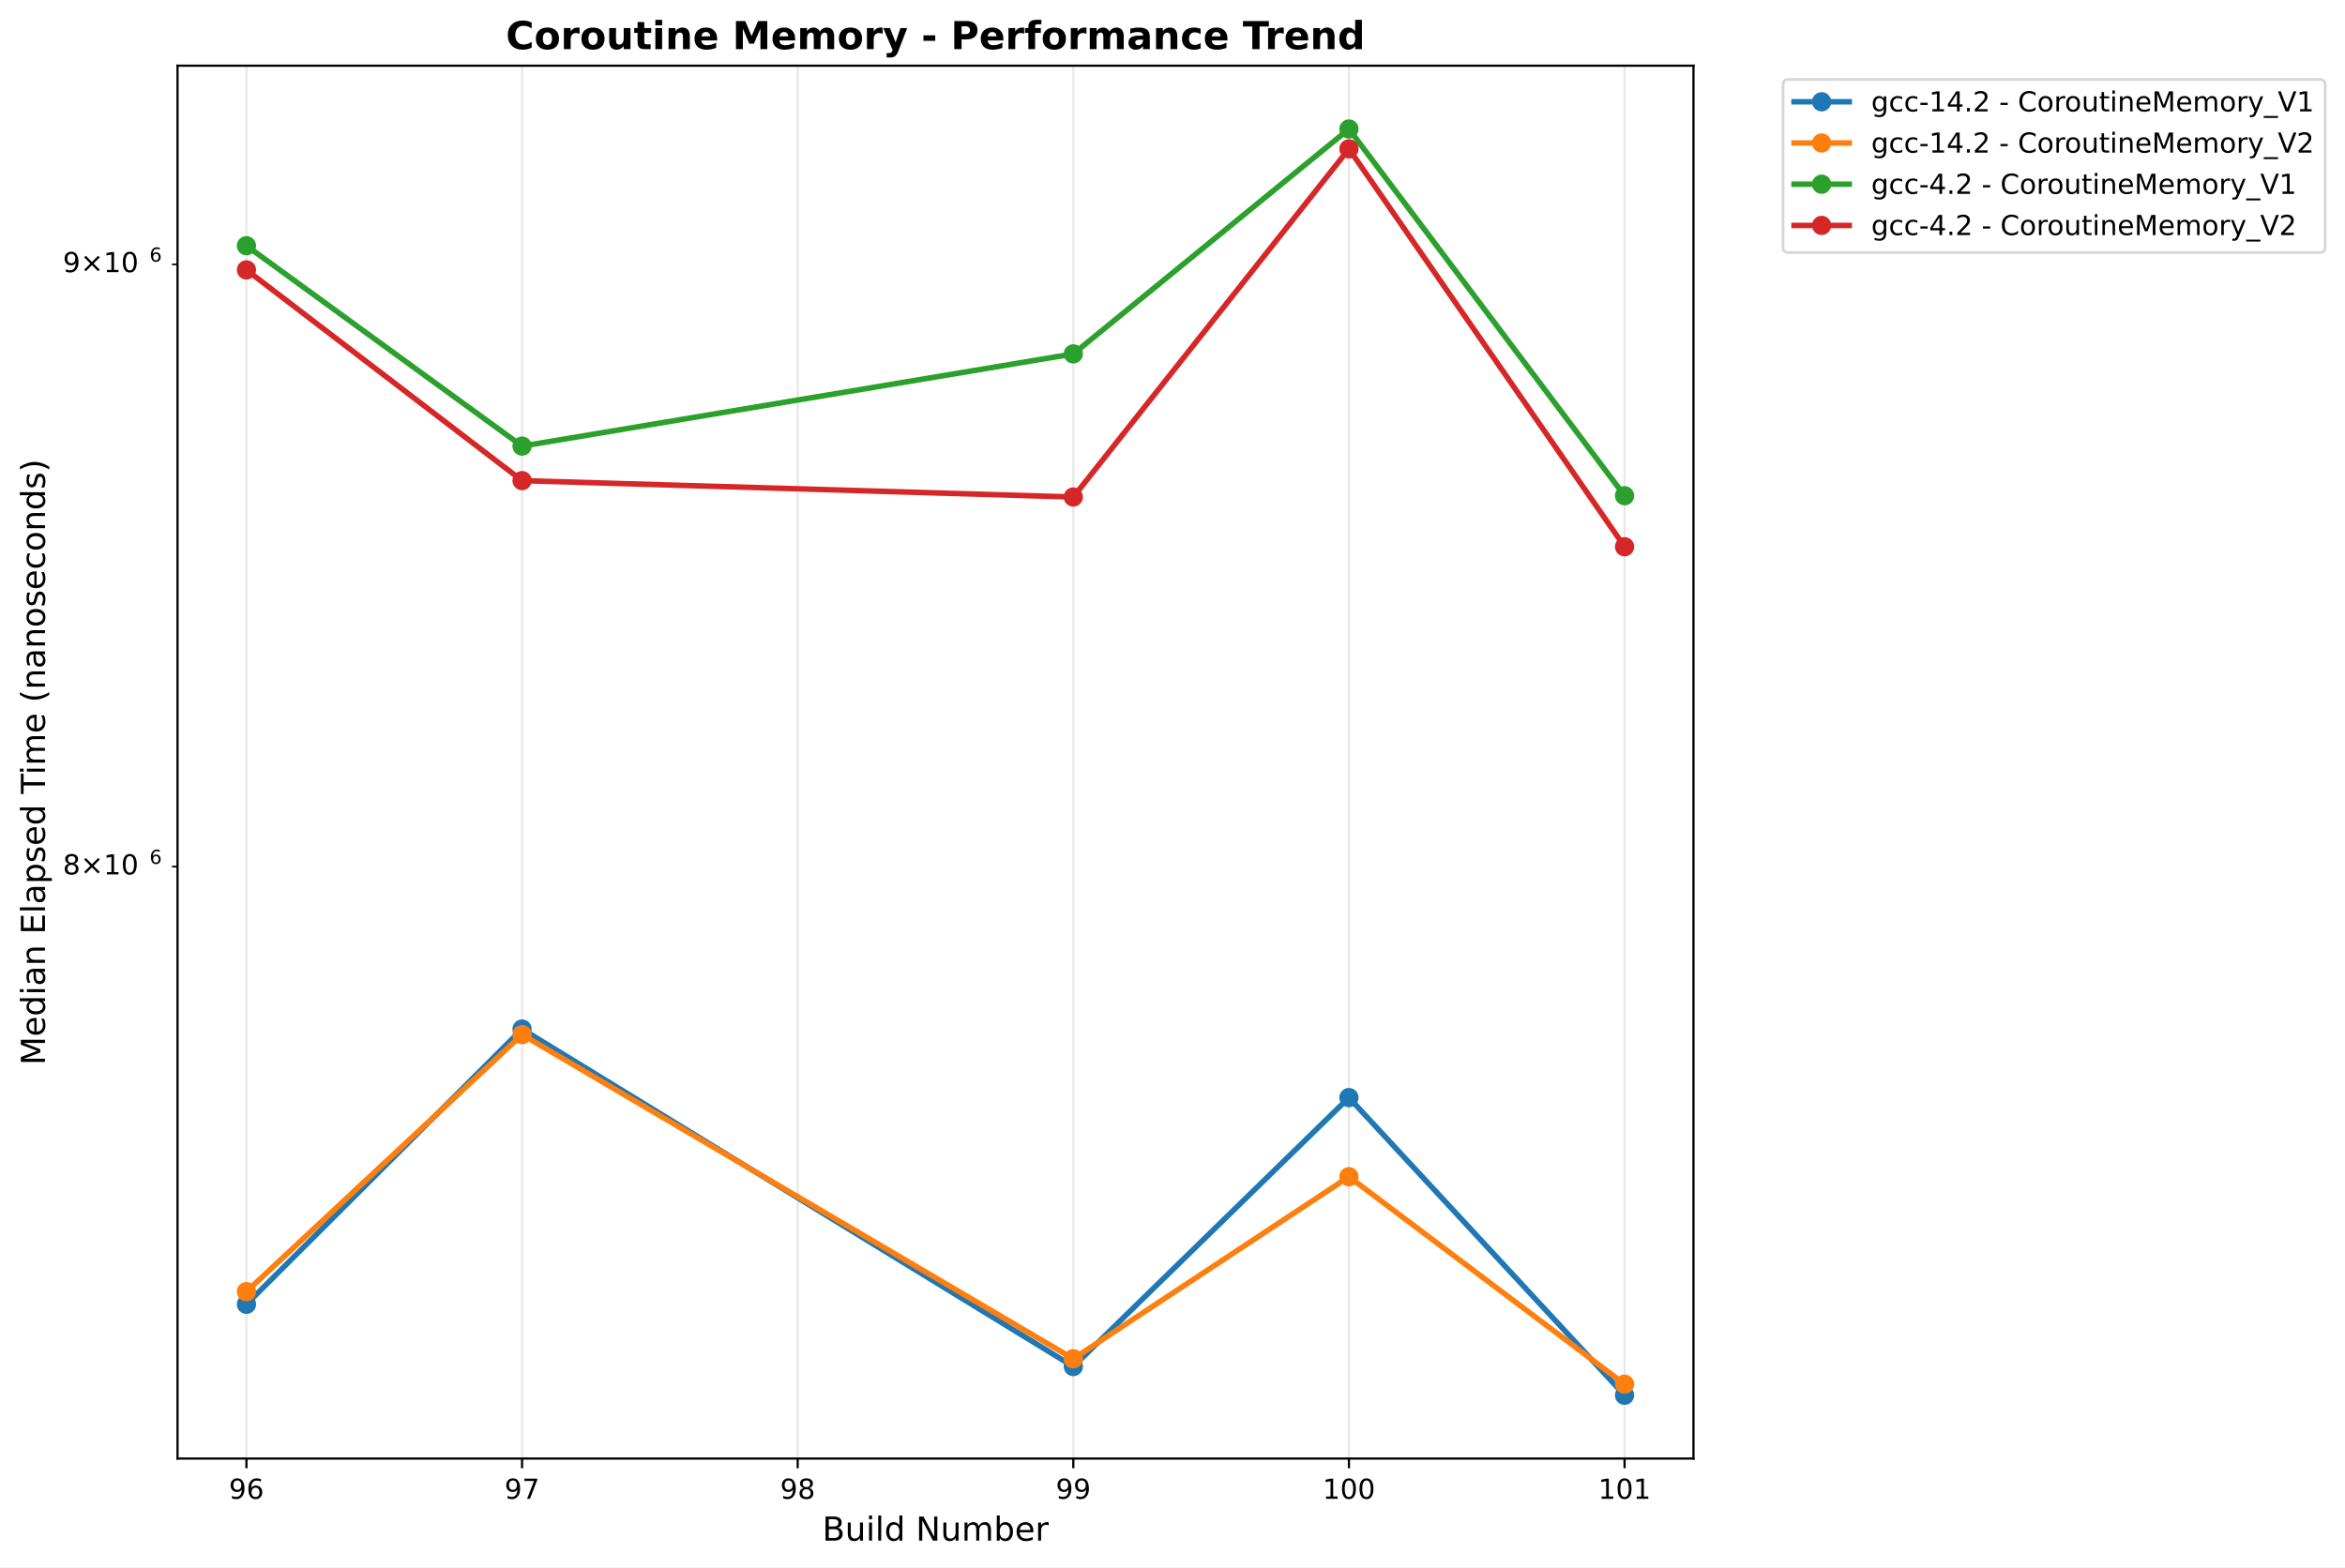
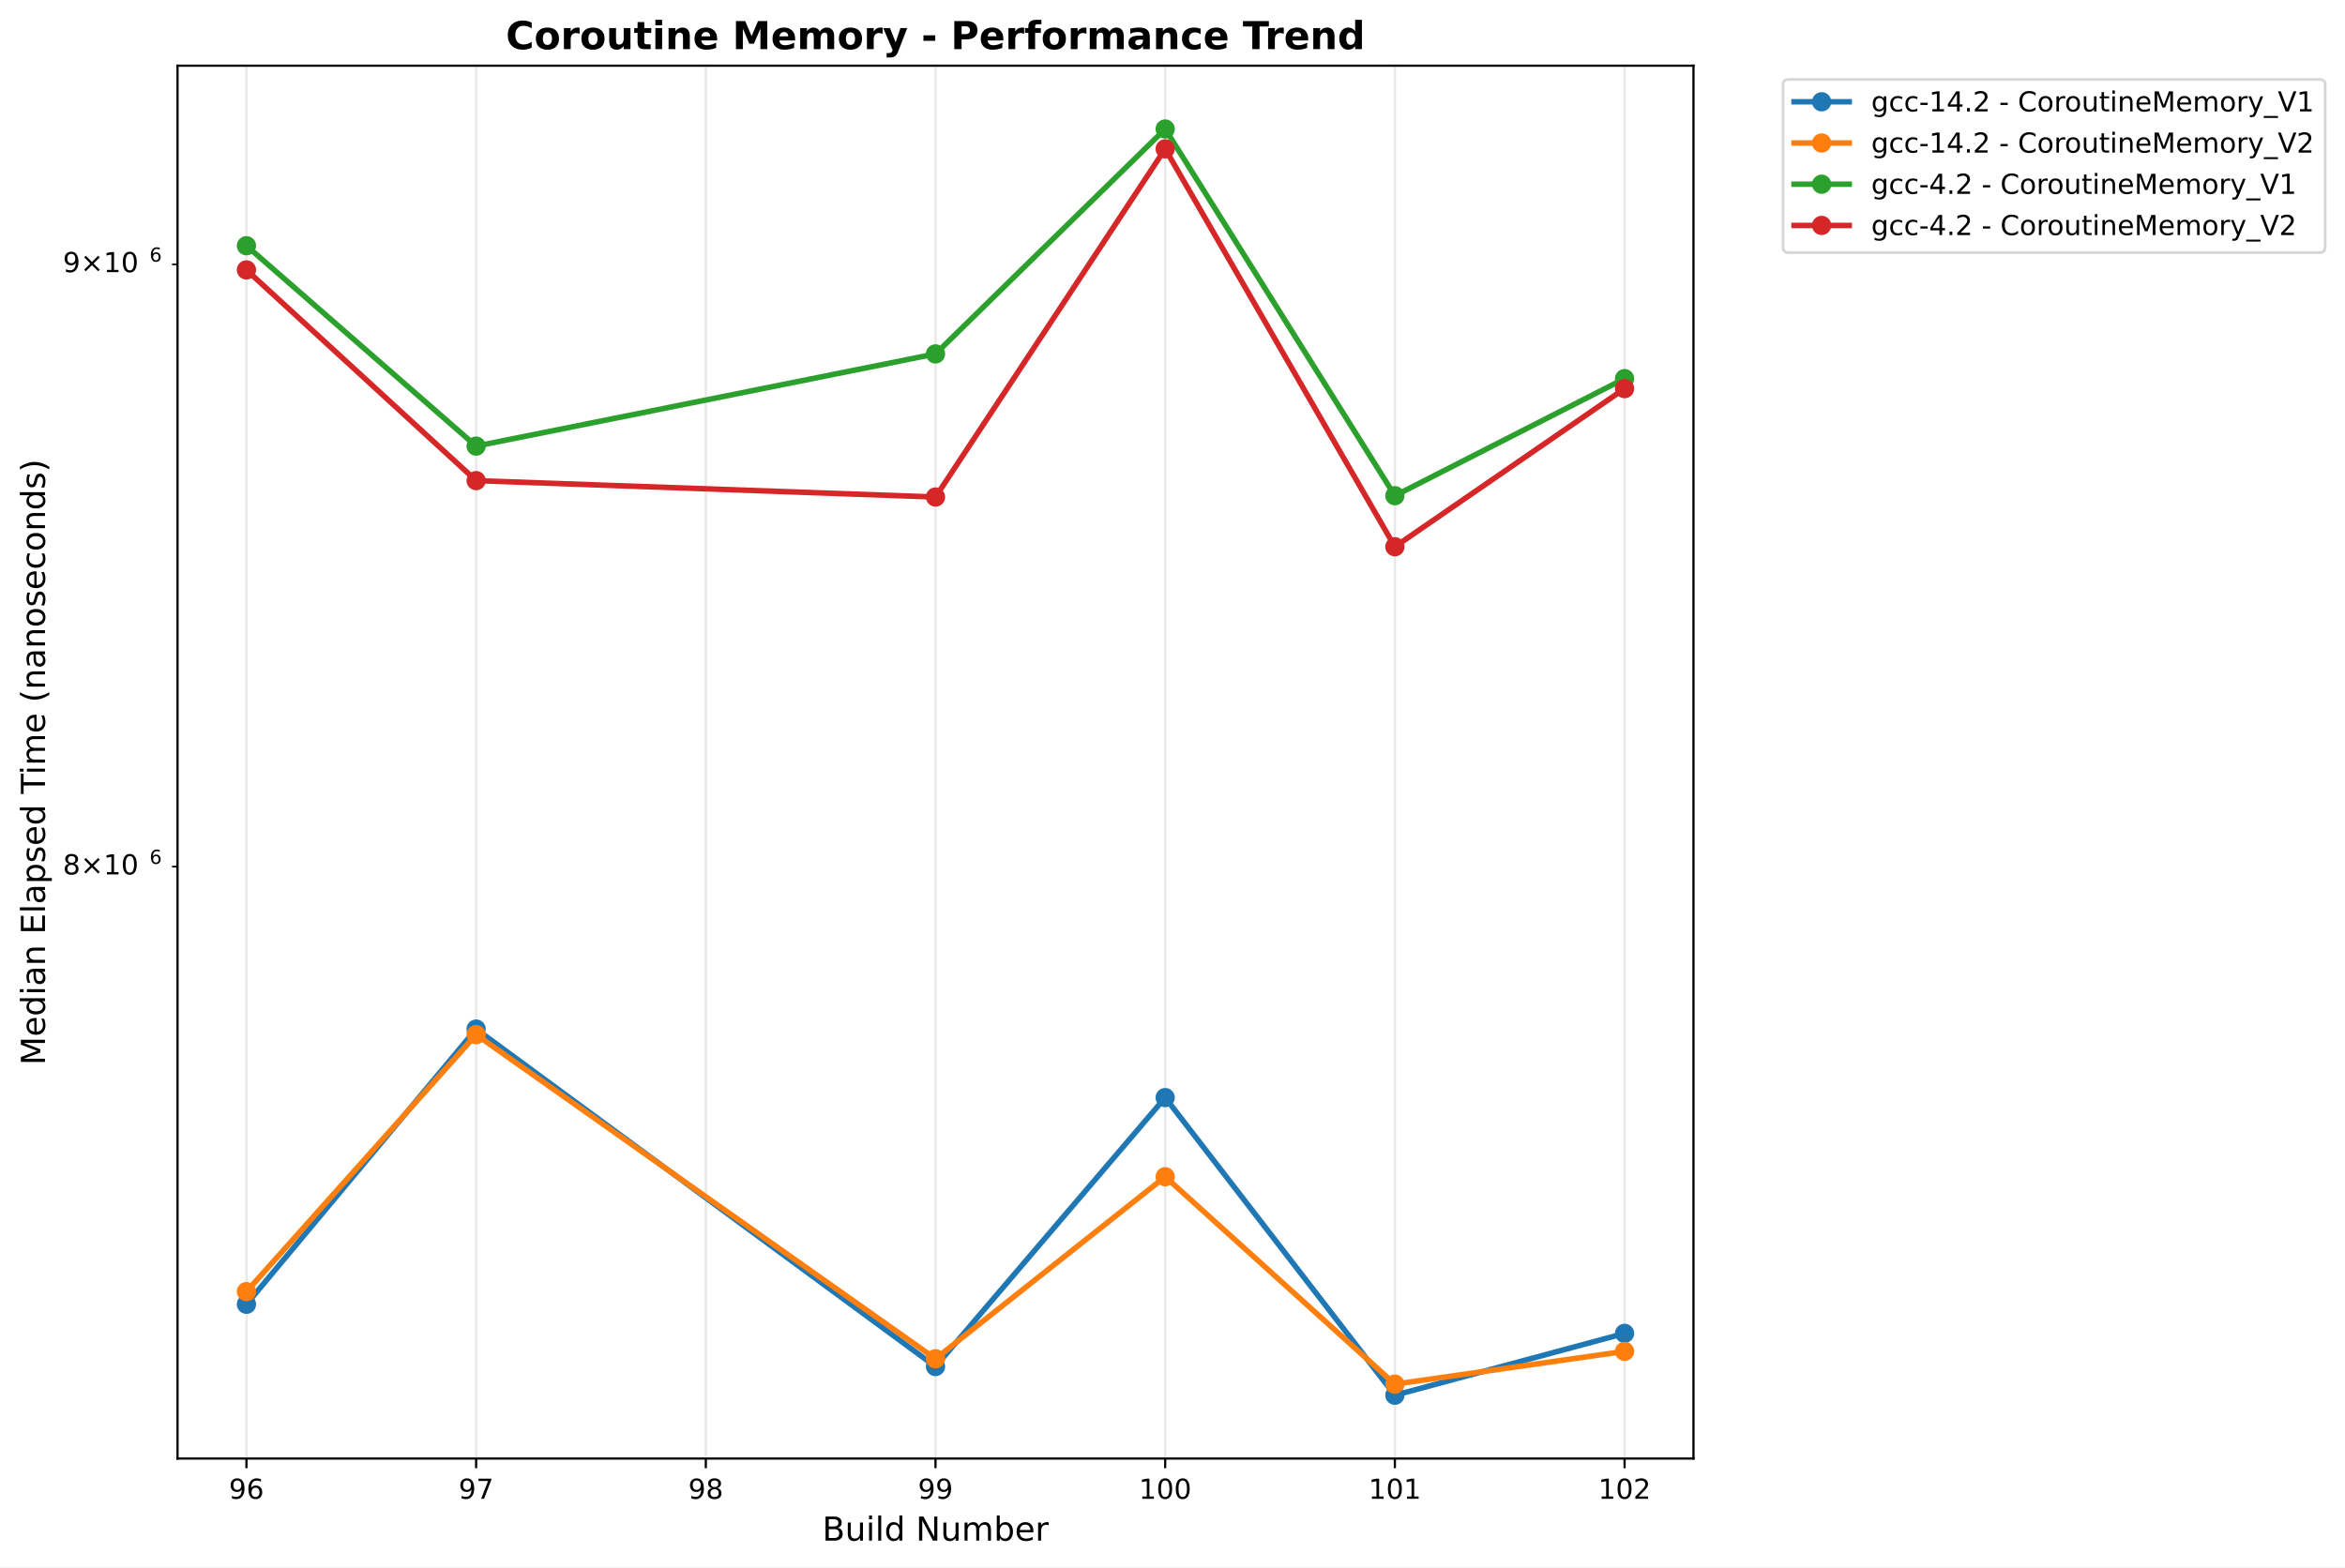
<svg xmlns="http://www.w3.org/2000/svg" xmlns:xlink="http://www.w3.org/1999/xlink" width="850.821pt" height="568.8pt" viewBox="0 0 850.821 568.8" version="1.1">
  <defs>
    <style type="text/css">*{stroke-linejoin: round; stroke-linecap: butt}</style>
  </defs>
  <g id="figure_1">
    <g id="patch_1">
      <path d="M 0 568.8  L 850.821 568.8  L 850.821 0  L 0 0  z " style="fill: #ffffff" />
    </g>
    <g id="axes_1">
      <g id="patch_2">
        <path d="M 64.414 529.308  L 614.431 529.308  L 614.431 23.838  L 64.414 23.838  z " style="fill: #ffffff" />
      </g>
      <g id="matplotlib.axis_1">
        <g id="xtick_1">
          <g id="line2d_1">
-             <path d="M 89.415 529.308  L 89.415 23.838  " clip-path="url(#p03e0a2a3f2)" style="fill: none; stroke: #b0b0b0; stroke-opacity: 0.3; stroke-width: 0.8; stroke-linecap: square" />
+             <path d="M 89.415 529.308  L 89.415 23.838  " clip-path="url(#pa60382ed39)" style="fill: none; stroke: #b0b0b0; stroke-opacity: 0.3; stroke-width: 0.8; stroke-linecap: square" />
          </g>
          <g id="line2d_2">
            <defs>
-               <path id="m1aeb14df17" d="M 0 0  L 0 3.5  " style="stroke: #000000; stroke-width: 0.8" />
+               <path id="mdf72083311" d="M 0 0  L 0 3.5  " style="stroke: #000000; stroke-width: 0.8" />
            </defs>
            <g>
-               <use xlink:href="#m1aeb14df17" x="89.415" y="529.308" style="stroke: #000000; stroke-width: 0.8" />
+               <use xlink:href="#mdf72083311" x="89.415" y="529.308" style="stroke: #000000; stroke-width: 0.8" />
            </g>
          </g>
          <g id="text_1">
            <text style="font: 10px 'DejaVu Sans', 'Bitstream Vera Sans', 'Computer Modern Sans Serif', 'Lucida Grande', 'Verdana', 'Geneva', 'Lucid', 'Arial', 'Helvetica', 'Avant Garde', sans-serif; text-anchor: middle" x="89.415" y="543.907" transform="rotate(-0 89.41453 543.9066)">96</text>
          </g>
        </g>
        <g id="xtick_2">
          <g id="line2d_3">
-             <path d="M 189.418 529.308  L 189.418 23.838  " clip-path="url(#p03e0a2a3f2)" style="fill: none; stroke: #b0b0b0; stroke-opacity: 0.3; stroke-width: 0.8; stroke-linecap: square" />
+             <path d="M 172.75 529.308  L 172.75 23.838  " clip-path="url(#pa60382ed39)" style="fill: none; stroke: #b0b0b0; stroke-opacity: 0.3; stroke-width: 0.8; stroke-linecap: square" />
          </g>
          <g id="line2d_4">
            <g>
-               <use xlink:href="#m1aeb14df17" x="189.418" y="529.308" style="stroke: #000000; stroke-width: 0.8" />
+               <use xlink:href="#mdf72083311" x="172.75" y="529.308" style="stroke: #000000; stroke-width: 0.8" />
            </g>
          </g>
          <g id="text_2">
-             <text style="font: 10px 'DejaVu Sans', 'Bitstream Vera Sans', 'Computer Modern Sans Serif', 'Lucida Grande', 'Verdana', 'Geneva', 'Lucid', 'Arial', 'Helvetica', 'Avant Garde', sans-serif; text-anchor: middle" x="189.418" y="543.907" transform="rotate(-0 189.4177 543.9066)">97</text>
+             <text style="font: 10px 'DejaVu Sans', 'Bitstream Vera Sans', 'Computer Modern Sans Serif', 'Lucida Grande', 'Verdana', 'Geneva', 'Lucid', 'Arial', 'Helvetica', 'Avant Garde', sans-serif; text-anchor: middle" x="172.75" y="543.907" transform="rotate(-0 172.7505 543.9066)">97</text>
          </g>
        </g>
        <g id="xtick_3">
          <g id="line2d_5">
-             <path d="M 289.421 529.308  L 289.421 23.838  " clip-path="url(#p03e0a2a3f2)" style="fill: none; stroke: #b0b0b0; stroke-opacity: 0.3; stroke-width: 0.8; stroke-linecap: square" />
+             <path d="M 256.086 529.308  L 256.086 23.838  " clip-path="url(#pa60382ed39)" style="fill: none; stroke: #b0b0b0; stroke-opacity: 0.3; stroke-width: 0.8; stroke-linecap: square" />
          </g>
          <g id="line2d_6">
            <g>
-               <use xlink:href="#m1aeb14df17" x="289.421" y="529.308" style="stroke: #000000; stroke-width: 0.8" />
+               <use xlink:href="#mdf72083311" x="256.086" y="529.308" style="stroke: #000000; stroke-width: 0.8" />
            </g>
          </g>
          <g id="text_3">
-             <text style="font: 10px 'DejaVu Sans', 'Bitstream Vera Sans', 'Computer Modern Sans Serif', 'Lucida Grande', 'Verdana', 'Geneva', 'Lucid', 'Arial', 'Helvetica', 'Avant Garde', sans-serif; text-anchor: middle" x="289.421" y="543.907" transform="rotate(-0 289.4208 543.9066)">98</text>
+             <text style="font: 10px 'DejaVu Sans', 'Bitstream Vera Sans', 'Computer Modern Sans Serif', 'Lucida Grande', 'Verdana', 'Geneva', 'Lucid', 'Arial', 'Helvetica', 'Avant Garde', sans-serif; text-anchor: middle" x="256.086" y="543.907" transform="rotate(-0 256.0864 543.9066)">98</text>
          </g>
        </g>
        <g id="xtick_4">
          <g id="line2d_7">
-             <path d="M 389.424 529.308  L 389.424 23.838  " clip-path="url(#p03e0a2a3f2)" style="fill: none; stroke: #b0b0b0; stroke-opacity: 0.3; stroke-width: 0.8; stroke-linecap: square" />
+             <path d="M 339.422 529.308  L 339.422 23.838  " clip-path="url(#pa60382ed39)" style="fill: none; stroke: #b0b0b0; stroke-opacity: 0.3; stroke-width: 0.8; stroke-linecap: square" />
          </g>
          <g id="line2d_8">
            <g>
-               <use xlink:href="#m1aeb14df17" x="389.424" y="529.308" style="stroke: #000000; stroke-width: 0.8" />
+               <use xlink:href="#mdf72083311" x="339.422" y="529.308" style="stroke: #000000; stroke-width: 0.8" />
            </g>
          </g>
          <g id="text_4">
-             <text style="font: 10px 'DejaVu Sans', 'Bitstream Vera Sans', 'Computer Modern Sans Serif', 'Lucida Grande', 'Verdana', 'Geneva', 'Lucid', 'Arial', 'Helvetica', 'Avant Garde', sans-serif; text-anchor: middle" x="389.424" y="543.907" transform="rotate(-0 389.4239 543.9066)">99</text>
+             <text style="font: 10px 'DejaVu Sans', 'Bitstream Vera Sans', 'Computer Modern Sans Serif', 'Lucida Grande', 'Verdana', 'Geneva', 'Lucid', 'Arial', 'Helvetica', 'Avant Garde', sans-serif; text-anchor: middle" x="339.422" y="543.907" transform="rotate(-0 339.4223 543.9066)">99</text>
          </g>
        </g>
        <g id="xtick_5">
          <g id="line2d_9">
-             <path d="M 489.427 529.308  L 489.427 23.838  " clip-path="url(#p03e0a2a3f2)" style="fill: none; stroke: #b0b0b0; stroke-opacity: 0.3; stroke-width: 0.8; stroke-linecap: square" />
+             <path d="M 422.758 529.308  L 422.758 23.838  " clip-path="url(#pa60382ed39)" style="fill: none; stroke: #b0b0b0; stroke-opacity: 0.3; stroke-width: 0.8; stroke-linecap: square" />
          </g>
          <g id="line2d_10">
            <g>
-               <use xlink:href="#m1aeb14df17" x="489.427" y="529.308" style="stroke: #000000; stroke-width: 0.8" />
+               <use xlink:href="#mdf72083311" x="422.758" y="529.308" style="stroke: #000000; stroke-width: 0.8" />
            </g>
          </g>
          <g id="text_5">
-             <text style="font: 10px 'DejaVu Sans', 'Bitstream Vera Sans', 'Computer Modern Sans Serif', 'Lucida Grande', 'Verdana', 'Geneva', 'Lucid', 'Arial', 'Helvetica', 'Avant Garde', sans-serif; text-anchor: middle" x="489.427" y="543.907" transform="rotate(-0 489.427 543.9066)">100</text>
+             <text style="font: 10px 'DejaVu Sans', 'Bitstream Vera Sans', 'Computer Modern Sans Serif', 'Lucida Grande', 'Verdana', 'Geneva', 'Lucid', 'Arial', 'Helvetica', 'Avant Garde', sans-serif; text-anchor: middle" x="422.758" y="543.907" transform="rotate(-0 422.7583 543.9066)">100</text>
          </g>
        </g>
        <g id="xtick_6">
          <g id="line2d_11">
-             <path d="M 589.43 529.308  L 589.43 23.838  " clip-path="url(#p03e0a2a3f2)" style="fill: none; stroke: #b0b0b0; stroke-opacity: 0.3; stroke-width: 0.8; stroke-linecap: square" />
+             <path d="M 506.094 529.308  L 506.094 23.838  " clip-path="url(#pa60382ed39)" style="fill: none; stroke: #b0b0b0; stroke-opacity: 0.3; stroke-width: 0.8; stroke-linecap: square" />
          </g>
          <g id="line2d_12">
            <g>
-               <use xlink:href="#m1aeb14df17" x="589.43" y="529.308" style="stroke: #000000; stroke-width: 0.8" />
+               <use xlink:href="#mdf72083311" x="506.094" y="529.308" style="stroke: #000000; stroke-width: 0.8" />
            </g>
          </g>
          <g id="text_6">
-             <text style="font: 10px 'DejaVu Sans', 'Bitstream Vera Sans', 'Computer Modern Sans Serif', 'Lucida Grande', 'Verdana', 'Geneva', 'Lucid', 'Arial', 'Helvetica', 'Avant Garde', sans-serif; text-anchor: middle" x="589.43" y="543.907" transform="rotate(-0 589.4302 543.9066)">101</text>
-           </g>
-         </g>
-         <g id="text_7">
+             <text style="font: 10px 'DejaVu Sans', 'Bitstream Vera Sans', 'Computer Modern Sans Serif', 'Lucida Grande', 'Verdana', 'Geneva', 'Lucid', 'Arial', 'Helvetica', 'Avant Garde', sans-serif; text-anchor: middle" x="506.094" y="543.907" transform="rotate(-0 506.0942 543.9066)">101</text>
+           </g>
+         </g>
+         <g id="xtick_7">
+           <g id="line2d_13">
+             <path d="M 589.43 529.308  L 589.43 23.838  " clip-path="url(#pa60382ed39)" style="fill: none; stroke: #b0b0b0; stroke-opacity: 0.3; stroke-width: 0.8; stroke-linecap: square" />
+           </g>
+           <g id="line2d_14">
+             <g>
+               <use xlink:href="#mdf72083311" x="589.43" y="529.308" style="stroke: #000000; stroke-width: 0.8" />
+             </g>
+           </g>
+           <g id="text_7">
+             <text style="font: 10px 'DejaVu Sans', 'Bitstream Vera Sans', 'Computer Modern Sans Serif', 'Lucida Grande', 'Verdana', 'Geneva', 'Lucid', 'Arial', 'Helvetica', 'Avant Garde', sans-serif; text-anchor: middle" x="589.43" y="543.907" transform="rotate(-0 589.4302 543.9066)">102</text>
+           </g>
+         </g>
+         <g id="text_8">
          <text style="font: 12px 'DejaVu Sans', 'Bitstream Vera Sans', 'Computer Modern Sans Serif', 'Lucida Grande', 'Verdana', 'Geneva', 'Lucid', 'Arial', 'Helvetica', 'Avant Garde', sans-serif; text-anchor: middle" x="339.422" y="559.104" transform="rotate(-0 339.4223 559.1044)">Build Number</text>
        </g>
      </g>
      <g id="matplotlib.axis_2">
        <g id="ytick_1">
-           <g id="line2d_13">
+           <g id="line2d_15">
            <defs>
-               <path id="m035d57fcc8" d="M 0 0  L -2 0  " style="stroke: #000000; stroke-width: 0.6" />
+               <path id="m8643874959" d="M 0 0  L -2 0  " style="stroke: #000000; stroke-width: 0.6" />
            </defs>
            <g>
-               <use xlink:href="#m035d57fcc8" x="64.414" y="314.501" style="stroke: #000000; stroke-width: 0.6" />
-             </g>
-           </g>
-           <g id="text_8">
+               <use xlink:href="#m8643874959" x="64.414" y="314.501" style="stroke: #000000; stroke-width: 0.6" />
+             </g>
+           </g>
+           <g id="text_9">
            <g transform="translate(22.81375 318.3001)">
              <text>
                <tspan style="font: 10px 'DejaVu Sans'" x="0 8.311 18.638 25" y="-0.977">8×10</tspan>
                <tspan style="font: 7px 'DejaVu Sans'" x="31.458" y="-4.805">6</tspan>
              </text>
            </g>
          </g>
        </g>
        <g id="ytick_2">
-           <g id="line2d_14">
-             <g>
-               <use xlink:href="#m035d57fcc8" x="64.414" y="95.946" style="stroke: #000000; stroke-width: 0.6" />
-             </g>
-           </g>
-           <g id="text_9">
+           <g id="line2d_16">
+             <g>
+               <use xlink:href="#m8643874959" x="64.414" y="95.946" style="stroke: #000000; stroke-width: 0.6" />
+             </g>
+           </g>
+           <g id="text_10">
            <g transform="translate(22.81375 99.74505)">
              <text>
                <tspan style="font: 10px 'DejaVu Sans'" x="0 8.311 18.638 25" y="-0.977">9×10</tspan>
                <tspan style="font: 7px 'DejaVu Sans'" x="31.458" y="-4.805">6</tspan>
              </text>
            </g>
          </g>
        </g>
-         <g id="text_10">
+         <g id="text_11">
          <text style="font: 12px 'DejaVu Sans', 'Bitstream Vera Sans', 'Computer Modern Sans Serif', 'Lucida Grande', 'Verdana', 'Geneva', 'Lucid', 'Arial', 'Helvetica', 'Avant Garde', sans-serif; text-anchor: middle" x="16.318" y="276.573" transform="rotate(-90 16.31812 276.573)">Median Elapsed Time (nanoseconds)</text>
        </g>
      </g>
-       <g id="line2d_15">
-         <path d="M 89.415 473.324  L 189.418 373.455  L 389.424 495.919  L 489.427 398.319  L 589.43 506.332  " clip-path="url(#p03e0a2a3f2)" style="fill: none; stroke: #1f77b4; stroke-width: 2; stroke-linecap: square" />
-         <defs>
-           <path id="md3bf8f9ff1" d="M 0 3  C 0.796 3 1.559 2.684 2.121 2.121  C 2.684 1.559 3 0.796 3 0  C 3 -0.796 2.684 -1.559 2.121 -2.121  C 1.559 -2.684 0.796 -3 0 -3  C -0.796 -3 -1.559 -2.684 -2.121 -2.121  C -2.684 -1.559 -3 -0.796 -3 0  C -3 0.796 -2.684 1.559 -2.121 2.121  C -1.559 2.684 -0.796 3 0 3  z " style="stroke: #1f77b4" />
-         </defs>
-         <g clip-path="url(#p03e0a2a3f2)">
-           <use xlink:href="#md3bf8f9ff1" x="89.415" y="473.324" style="fill: #1f77b4; stroke: #1f77b4" />
-           <use xlink:href="#md3bf8f9ff1" x="189.418" y="373.455" style="fill: #1f77b4; stroke: #1f77b4" />
-           <use xlink:href="#md3bf8f9ff1" x="389.424" y="495.919" style="fill: #1f77b4; stroke: #1f77b4" />
-           <use xlink:href="#md3bf8f9ff1" x="489.427" y="398.319" style="fill: #1f77b4; stroke: #1f77b4" />
-           <use xlink:href="#md3bf8f9ff1" x="589.43" y="506.332" style="fill: #1f77b4; stroke: #1f77b4" />
-         </g>
-       </g>
-       <g id="line2d_16">
-         <path d="M 89.415 468.731  L 189.418 375.469  L 389.424 493.103  L 489.427 427.035  L 589.43 502.309  " clip-path="url(#p03e0a2a3f2)" style="fill: none; stroke: #ff7f0e; stroke-width: 2; stroke-linecap: square" />
-         <defs>
-           <path id="m7bbedfc02f" d="M 0 3  C 0.796 3 1.559 2.684 2.121 2.121  C 2.684 1.559 3 0.796 3 0  C 3 -0.796 2.684 -1.559 2.121 -2.121  C 1.559 -2.684 0.796 -3 0 -3  C -0.796 -3 -1.559 -2.684 -2.121 -2.121  C -2.684 -1.559 -3 -0.796 -3 0  C -3 0.796 -2.684 1.559 -2.121 2.121  C -1.559 2.684 -0.796 3 0 3  z " style="stroke: #ff7f0e" />
-         </defs>
-         <g clip-path="url(#p03e0a2a3f2)">
-           <use xlink:href="#m7bbedfc02f" x="89.415" y="468.731" style="fill: #ff7f0e; stroke: #ff7f0e" />
-           <use xlink:href="#m7bbedfc02f" x="189.418" y="375.469" style="fill: #ff7f0e; stroke: #ff7f0e" />
-           <use xlink:href="#m7bbedfc02f" x="389.424" y="493.103" style="fill: #ff7f0e; stroke: #ff7f0e" />
-           <use xlink:href="#m7bbedfc02f" x="489.427" y="427.035" style="fill: #ff7f0e; stroke: #ff7f0e" />
-           <use xlink:href="#m7bbedfc02f" x="589.43" y="502.309" style="fill: #ff7f0e; stroke: #ff7f0e" />
-         </g>
-       </g>
      <g id="line2d_17">
-         <path d="M 89.415 89.173  L 189.418 161.892  L 389.424 128.431  L 489.427 46.814  L 589.43 179.894  " clip-path="url(#p03e0a2a3f2)" style="fill: none; stroke: #2ca02c; stroke-width: 2; stroke-linecap: square" />
-         <defs>
-           <path id="mf19e1da990" d="M 0 3  C 0.796 3 1.559 2.684 2.121 2.121  C 2.684 1.559 3 0.796 3 0  C 3 -0.796 2.684 -1.559 2.121 -2.121  C 1.559 -2.684 0.796 -3 0 -3  C -0.796 -3 -1.559 -2.684 -2.121 -2.121  C -2.684 -1.559 -3 -0.796 -3 0  C -3 0.796 -2.684 1.559 -2.121 2.121  C -1.559 2.684 -0.796 3 0 3  z " style="stroke: #2ca02c" />
-         </defs>
-         <g clip-path="url(#p03e0a2a3f2)">
-           <use xlink:href="#mf19e1da990" x="89.415" y="89.173" style="fill: #2ca02c; stroke: #2ca02c" />
-           <use xlink:href="#mf19e1da990" x="189.418" y="161.892" style="fill: #2ca02c; stroke: #2ca02c" />
-           <use xlink:href="#mf19e1da990" x="389.424" y="128.431" style="fill: #2ca02c; stroke: #2ca02c" />
-           <use xlink:href="#mf19e1da990" x="489.427" y="46.814" style="fill: #2ca02c; stroke: #2ca02c" />
-           <use xlink:href="#mf19e1da990" x="589.43" y="179.894" style="fill: #2ca02c; stroke: #2ca02c" />
+         <path d="M 89.415 473.324  L 172.75 373.455  L 339.422 495.919  L 422.758 398.319  L 506.094 506.332  L 589.43 483.887  " clip-path="url(#pa60382ed39)" style="fill: none; stroke: #1f77b4; stroke-width: 2; stroke-linecap: square" />
+         <defs>
+           <path id="m3ddbbfe59f" d="M 0 3  C 0.796 3 1.559 2.684 2.121 2.121  C 2.684 1.559 3 0.796 3 0  C 3 -0.796 2.684 -1.559 2.121 -2.121  C 1.559 -2.684 0.796 -3 0 -3  C -0.796 -3 -1.559 -2.684 -2.121 -2.121  C -2.684 -1.559 -3 -0.796 -3 0  C -3 0.796 -2.684 1.559 -2.121 2.121  C -1.559 2.684 -0.796 3 0 3  z " style="stroke: #1f77b4" />
+         </defs>
+         <g clip-path="url(#pa60382ed39)">
+           <use xlink:href="#m3ddbbfe59f" x="89.415" y="473.324" style="fill: #1f77b4; stroke: #1f77b4" />
+           <use xlink:href="#m3ddbbfe59f" x="172.75" y="373.455" style="fill: #1f77b4; stroke: #1f77b4" />
+           <use xlink:href="#m3ddbbfe59f" x="339.422" y="495.919" style="fill: #1f77b4; stroke: #1f77b4" />
+           <use xlink:href="#m3ddbbfe59f" x="422.758" y="398.319" style="fill: #1f77b4; stroke: #1f77b4" />
+           <use xlink:href="#m3ddbbfe59f" x="506.094" y="506.332" style="fill: #1f77b4; stroke: #1f77b4" />
+           <use xlink:href="#m3ddbbfe59f" x="589.43" y="483.887" style="fill: #1f77b4; stroke: #1f77b4" />
        </g>
      </g>
      <g id="line2d_18">
-         <path d="M 89.415 97.951  L 189.418 174.421  L 389.424 180.37  L 489.427 54.029  L 589.43 198.409  " clip-path="url(#p03e0a2a3f2)" style="fill: none; stroke: #d62728; stroke-width: 2; stroke-linecap: square" />
-         <defs>
-           <path id="m340f4dd7aa" d="M 0 3  C 0.796 3 1.559 2.684 2.121 2.121  C 2.684 1.559 3 0.796 3 0  C 3 -0.796 2.684 -1.559 2.121 -2.121  C 1.559 -2.684 0.796 -3 0 -3  C -0.796 -3 -1.559 -2.684 -2.121 -2.121  C -2.684 -1.559 -3 -0.796 -3 0  C -3 0.796 -2.684 1.559 -2.121 2.121  C -1.559 2.684 -0.796 3 0 3  z " style="stroke: #d62728" />
-         </defs>
-         <g clip-path="url(#p03e0a2a3f2)">
-           <use xlink:href="#m340f4dd7aa" x="89.415" y="97.951" style="fill: #d62728; stroke: #d62728" />
-           <use xlink:href="#m340f4dd7aa" x="189.418" y="174.421" style="fill: #d62728; stroke: #d62728" />
-           <use xlink:href="#m340f4dd7aa" x="389.424" y="180.37" style="fill: #d62728; stroke: #d62728" />
-           <use xlink:href="#m340f4dd7aa" x="489.427" y="54.029" style="fill: #d62728; stroke: #d62728" />
-           <use xlink:href="#m340f4dd7aa" x="589.43" y="198.409" style="fill: #d62728; stroke: #d62728" />
+         <path d="M 89.415 468.731  L 172.75 375.469  L 339.422 493.103  L 422.758 427.035  L 506.094 502.309  L 589.43 490.406  " clip-path="url(#pa60382ed39)" style="fill: none; stroke: #ff7f0e; stroke-width: 2; stroke-linecap: square" />
+         <defs>
+           <path id="md9ff651af5" d="M 0 3  C 0.796 3 1.559 2.684 2.121 2.121  C 2.684 1.559 3 0.796 3 0  C 3 -0.796 2.684 -1.559 2.121 -2.121  C 1.559 -2.684 0.796 -3 0 -3  C -0.796 -3 -1.559 -2.684 -2.121 -2.121  C -2.684 -1.559 -3 -0.796 -3 0  C -3 0.796 -2.684 1.559 -2.121 2.121  C -1.559 2.684 -0.796 3 0 3  z " style="stroke: #ff7f0e" />
+         </defs>
+         <g clip-path="url(#pa60382ed39)">
+           <use xlink:href="#md9ff651af5" x="89.415" y="468.731" style="fill: #ff7f0e; stroke: #ff7f0e" />
+           <use xlink:href="#md9ff651af5" x="172.75" y="375.469" style="fill: #ff7f0e; stroke: #ff7f0e" />
+           <use xlink:href="#md9ff651af5" x="339.422" y="493.103" style="fill: #ff7f0e; stroke: #ff7f0e" />
+           <use xlink:href="#md9ff651af5" x="422.758" y="427.035" style="fill: #ff7f0e; stroke: #ff7f0e" />
+           <use xlink:href="#md9ff651af5" x="506.094" y="502.309" style="fill: #ff7f0e; stroke: #ff7f0e" />
+           <use xlink:href="#md9ff651af5" x="589.43" y="490.406" style="fill: #ff7f0e; stroke: #ff7f0e" />
+         </g>
+       </g>
+       <g id="line2d_19">
+         <path d="M 89.415 89.173  L 172.75 161.892  L 339.422 128.431  L 422.758 46.814  L 506.094 179.894  L 589.43 137.405  " clip-path="url(#pa60382ed39)" style="fill: none; stroke: #2ca02c; stroke-width: 2; stroke-linecap: square" />
+         <defs>
+           <path id="mc0e9dde914" d="M 0 3  C 0.796 3 1.559 2.684 2.121 2.121  C 2.684 1.559 3 0.796 3 0  C 3 -0.796 2.684 -1.559 2.121 -2.121  C 1.559 -2.684 0.796 -3 0 -3  C -0.796 -3 -1.559 -2.684 -2.121 -2.121  C -2.684 -1.559 -3 -0.796 -3 0  C -3 0.796 -2.684 1.559 -2.121 2.121  C -1.559 2.684 -0.796 3 0 3  z " style="stroke: #2ca02c" />
+         </defs>
+         <g clip-path="url(#pa60382ed39)">
+           <use xlink:href="#mc0e9dde914" x="89.415" y="89.173" style="fill: #2ca02c; stroke: #2ca02c" />
+           <use xlink:href="#mc0e9dde914" x="172.75" y="161.892" style="fill: #2ca02c; stroke: #2ca02c" />
+           <use xlink:href="#mc0e9dde914" x="339.422" y="128.431" style="fill: #2ca02c; stroke: #2ca02c" />
+           <use xlink:href="#mc0e9dde914" x="422.758" y="46.814" style="fill: #2ca02c; stroke: #2ca02c" />
+           <use xlink:href="#mc0e9dde914" x="506.094" y="179.894" style="fill: #2ca02c; stroke: #2ca02c" />
+           <use xlink:href="#mc0e9dde914" x="589.43" y="137.405" style="fill: #2ca02c; stroke: #2ca02c" />
+         </g>
+       </g>
+       <g id="line2d_20">
+         <path d="M 89.415 97.951  L 172.75 174.421  L 339.422 180.37  L 422.758 54.029  L 506.094 198.409  L 589.43 141.028  " clip-path="url(#pa60382ed39)" style="fill: none; stroke: #d62728; stroke-width: 2; stroke-linecap: square" />
+         <defs>
+           <path id="m0dfe27b1c6" d="M 0 3  C 0.796 3 1.559 2.684 2.121 2.121  C 2.684 1.559 3 0.796 3 0  C 3 -0.796 2.684 -1.559 2.121 -2.121  C 1.559 -2.684 0.796 -3 0 -3  C -0.796 -3 -1.559 -2.684 -2.121 -2.121  C -2.684 -1.559 -3 -0.796 -3 0  C -3 0.796 -2.684 1.559 -2.121 2.121  C -1.559 2.684 -0.796 3 0 3  z " style="stroke: #d62728" />
+         </defs>
+         <g clip-path="url(#pa60382ed39)">
+           <use xlink:href="#m0dfe27b1c6" x="89.415" y="97.951" style="fill: #d62728; stroke: #d62728" />
+           <use xlink:href="#m0dfe27b1c6" x="172.75" y="174.421" style="fill: #d62728; stroke: #d62728" />
+           <use xlink:href="#m0dfe27b1c6" x="339.422" y="180.37" style="fill: #d62728; stroke: #d62728" />
+           <use xlink:href="#m0dfe27b1c6" x="422.758" y="54.029" style="fill: #d62728; stroke: #d62728" />
+           <use xlink:href="#m0dfe27b1c6" x="506.094" y="198.409" style="fill: #d62728; stroke: #d62728" />
+           <use xlink:href="#m0dfe27b1c6" x="589.43" y="141.028" style="fill: #d62728; stroke: #d62728" />
        </g>
      </g>
      <g id="patch_3">
        <path d="M 64.414 529.308  L 64.414 23.838  " style="fill: none; stroke: #000000; stroke-width: 0.8; stroke-linejoin: miter; stroke-linecap: square" />
      </g>
      <g id="patch_4">
        <path d="M 614.431 529.308  L 614.431 23.838  " style="fill: none; stroke: #000000; stroke-width: 0.8; stroke-linejoin: miter; stroke-linecap: square" />
      </g>
      <g id="patch_5">
        <path d="M 64.414 529.308  L 614.431 529.308  " style="fill: none; stroke: #000000; stroke-width: 0.8; stroke-linejoin: miter; stroke-linecap: square" />
      </g>
      <g id="patch_6">
        <path d="M 64.414 23.838  L 614.431 23.838  " style="fill: none; stroke: #000000; stroke-width: 0.8; stroke-linejoin: miter; stroke-linecap: square" />
      </g>
-       <g id="text_11">
+       <g id="text_12">
        <text style="font: 700 14px 'DejaVu Sans', 'Bitstream Vera Sans', 'Computer Modern Sans Serif', 'Lucida Grande', 'Verdana', 'Geneva', 'Lucid', 'Arial', 'Helvetica', 'Avant Garde', sans-serif; text-anchor: middle" x="339.422" y="17.838" transform="rotate(-0 339.4223 17.83781)">Coroutine Memory - Performance Trend</text>
      </g>
      <g id="legend_1">
        <g id="patch_7">
          <path d="M 648.932 91.663  L 841.621 91.663  Q 843.621 91.663 843.621 89.663  L 843.621 30.838  Q 843.621 28.838 841.621 28.838  L 648.932 28.838  Q 646.932 28.838 646.932 30.838  L 646.932 89.663  Q 646.932 91.663 648.932 91.663  z " style="fill: #ffffff; opacity: 0.8; stroke: #cccccc; stroke-linejoin: miter" />
        </g>
-         <g id="line2d_19">
+         <g id="line2d_21">
          <path d="M 650.932 36.936  L 660.932 36.936  L 670.932 36.936  " style="fill: none; stroke: #1f77b4; stroke-width: 2; stroke-linecap: square" />
          <g>
-             <use xlink:href="#md3bf8f9ff1" x="660.932" y="36.936" style="fill: #1f77b4; stroke: #1f77b4" />
-           </g>
-         </g>
-         <g id="text_12">
+             <use xlink:href="#m3ddbbfe59f" x="660.932" y="36.936" style="fill: #1f77b4; stroke: #1f77b4" />
+           </g>
+         </g>
+         <g id="text_13">
          <text style="font: 10px 'DejaVu Sans', 'Bitstream Vera Sans', 'Computer Modern Sans Serif', 'Lucida Grande', 'Verdana', 'Geneva', 'Lucid', 'Arial', 'Helvetica', 'Avant Garde', sans-serif; text-anchor: start" x="678.932" y="40.436" transform="rotate(-0 678.9318 40.43625)">gcc-14.2 - CoroutineMemory_V1</text>
        </g>
-         <g id="line2d_20">
+         <g id="line2d_22">
          <path d="M 650.932 51.892  L 660.932 51.892  L 670.932 51.892  " style="fill: none; stroke: #ff7f0e; stroke-width: 2; stroke-linecap: square" />
          <g>
-             <use xlink:href="#m7bbedfc02f" x="660.932" y="51.892" style="fill: #ff7f0e; stroke: #ff7f0e" />
-           </g>
-         </g>
-         <g id="text_13">
+             <use xlink:href="#md9ff651af5" x="660.932" y="51.892" style="fill: #ff7f0e; stroke: #ff7f0e" />
+           </g>
+         </g>
+         <g id="text_14">
          <text style="font: 10px 'DejaVu Sans', 'Bitstream Vera Sans', 'Computer Modern Sans Serif', 'Lucida Grande', 'Verdana', 'Geneva', 'Lucid', 'Arial', 'Helvetica', 'Avant Garde', sans-serif; text-anchor: start" x="678.932" y="55.392" transform="rotate(-0 678.9318 55.3925)">gcc-14.2 - CoroutineMemory_V2</text>
        </g>
-         <g id="line2d_21">
+         <g id="line2d_23">
          <path d="M 650.932 66.849  L 660.932 66.849  L 670.932 66.849  " style="fill: none; stroke: #2ca02c; stroke-width: 2; stroke-linecap: square" />
          <g>
-             <use xlink:href="#mf19e1da990" x="660.932" y="66.849" style="fill: #2ca02c; stroke: #2ca02c" />
-           </g>
-         </g>
-         <g id="text_14">
+             <use xlink:href="#mc0e9dde914" x="660.932" y="66.849" style="fill: #2ca02c; stroke: #2ca02c" />
+           </g>
+         </g>
+         <g id="text_15">
          <text style="font: 10px 'DejaVu Sans', 'Bitstream Vera Sans', 'Computer Modern Sans Serif', 'Lucida Grande', 'Verdana', 'Geneva', 'Lucid', 'Arial', 'Helvetica', 'Avant Garde', sans-serif; text-anchor: start" x="678.932" y="70.349" transform="rotate(-0 678.9318 70.34875)">gcc-4.2 - CoroutineMemory_V1</text>
        </g>
-         <g id="line2d_22">
+         <g id="line2d_24">
          <path d="M 650.932 81.805  L 660.932 81.805  L 670.932 81.805  " style="fill: none; stroke: #d62728; stroke-width: 2; stroke-linecap: square" />
          <g>
-             <use xlink:href="#m340f4dd7aa" x="660.932" y="81.805" style="fill: #d62728; stroke: #d62728" />
-           </g>
-         </g>
-         <g id="text_15">
+             <use xlink:href="#m0dfe27b1c6" x="660.932" y="81.805" style="fill: #d62728; stroke: #d62728" />
+           </g>
+         </g>
+         <g id="text_16">
          <text style="font: 10px 'DejaVu Sans', 'Bitstream Vera Sans', 'Computer Modern Sans Serif', 'Lucida Grande', 'Verdana', 'Geneva', 'Lucid', 'Arial', 'Helvetica', 'Avant Garde', sans-serif; text-anchor: start" x="678.932" y="85.305" transform="rotate(-0 678.9318 85.305)">gcc-4.2 - CoroutineMemory_V2</text>
        </g>
      </g>
    </g>
  </g>
  <defs>
-     <clipPath id="p03e0a2a3f2">
+     <clipPath id="pa60382ed39">
      <rect x="64.414" y="23.838" width="550.017" height="505.47" />
    </clipPath>
  </defs>
</svg>
